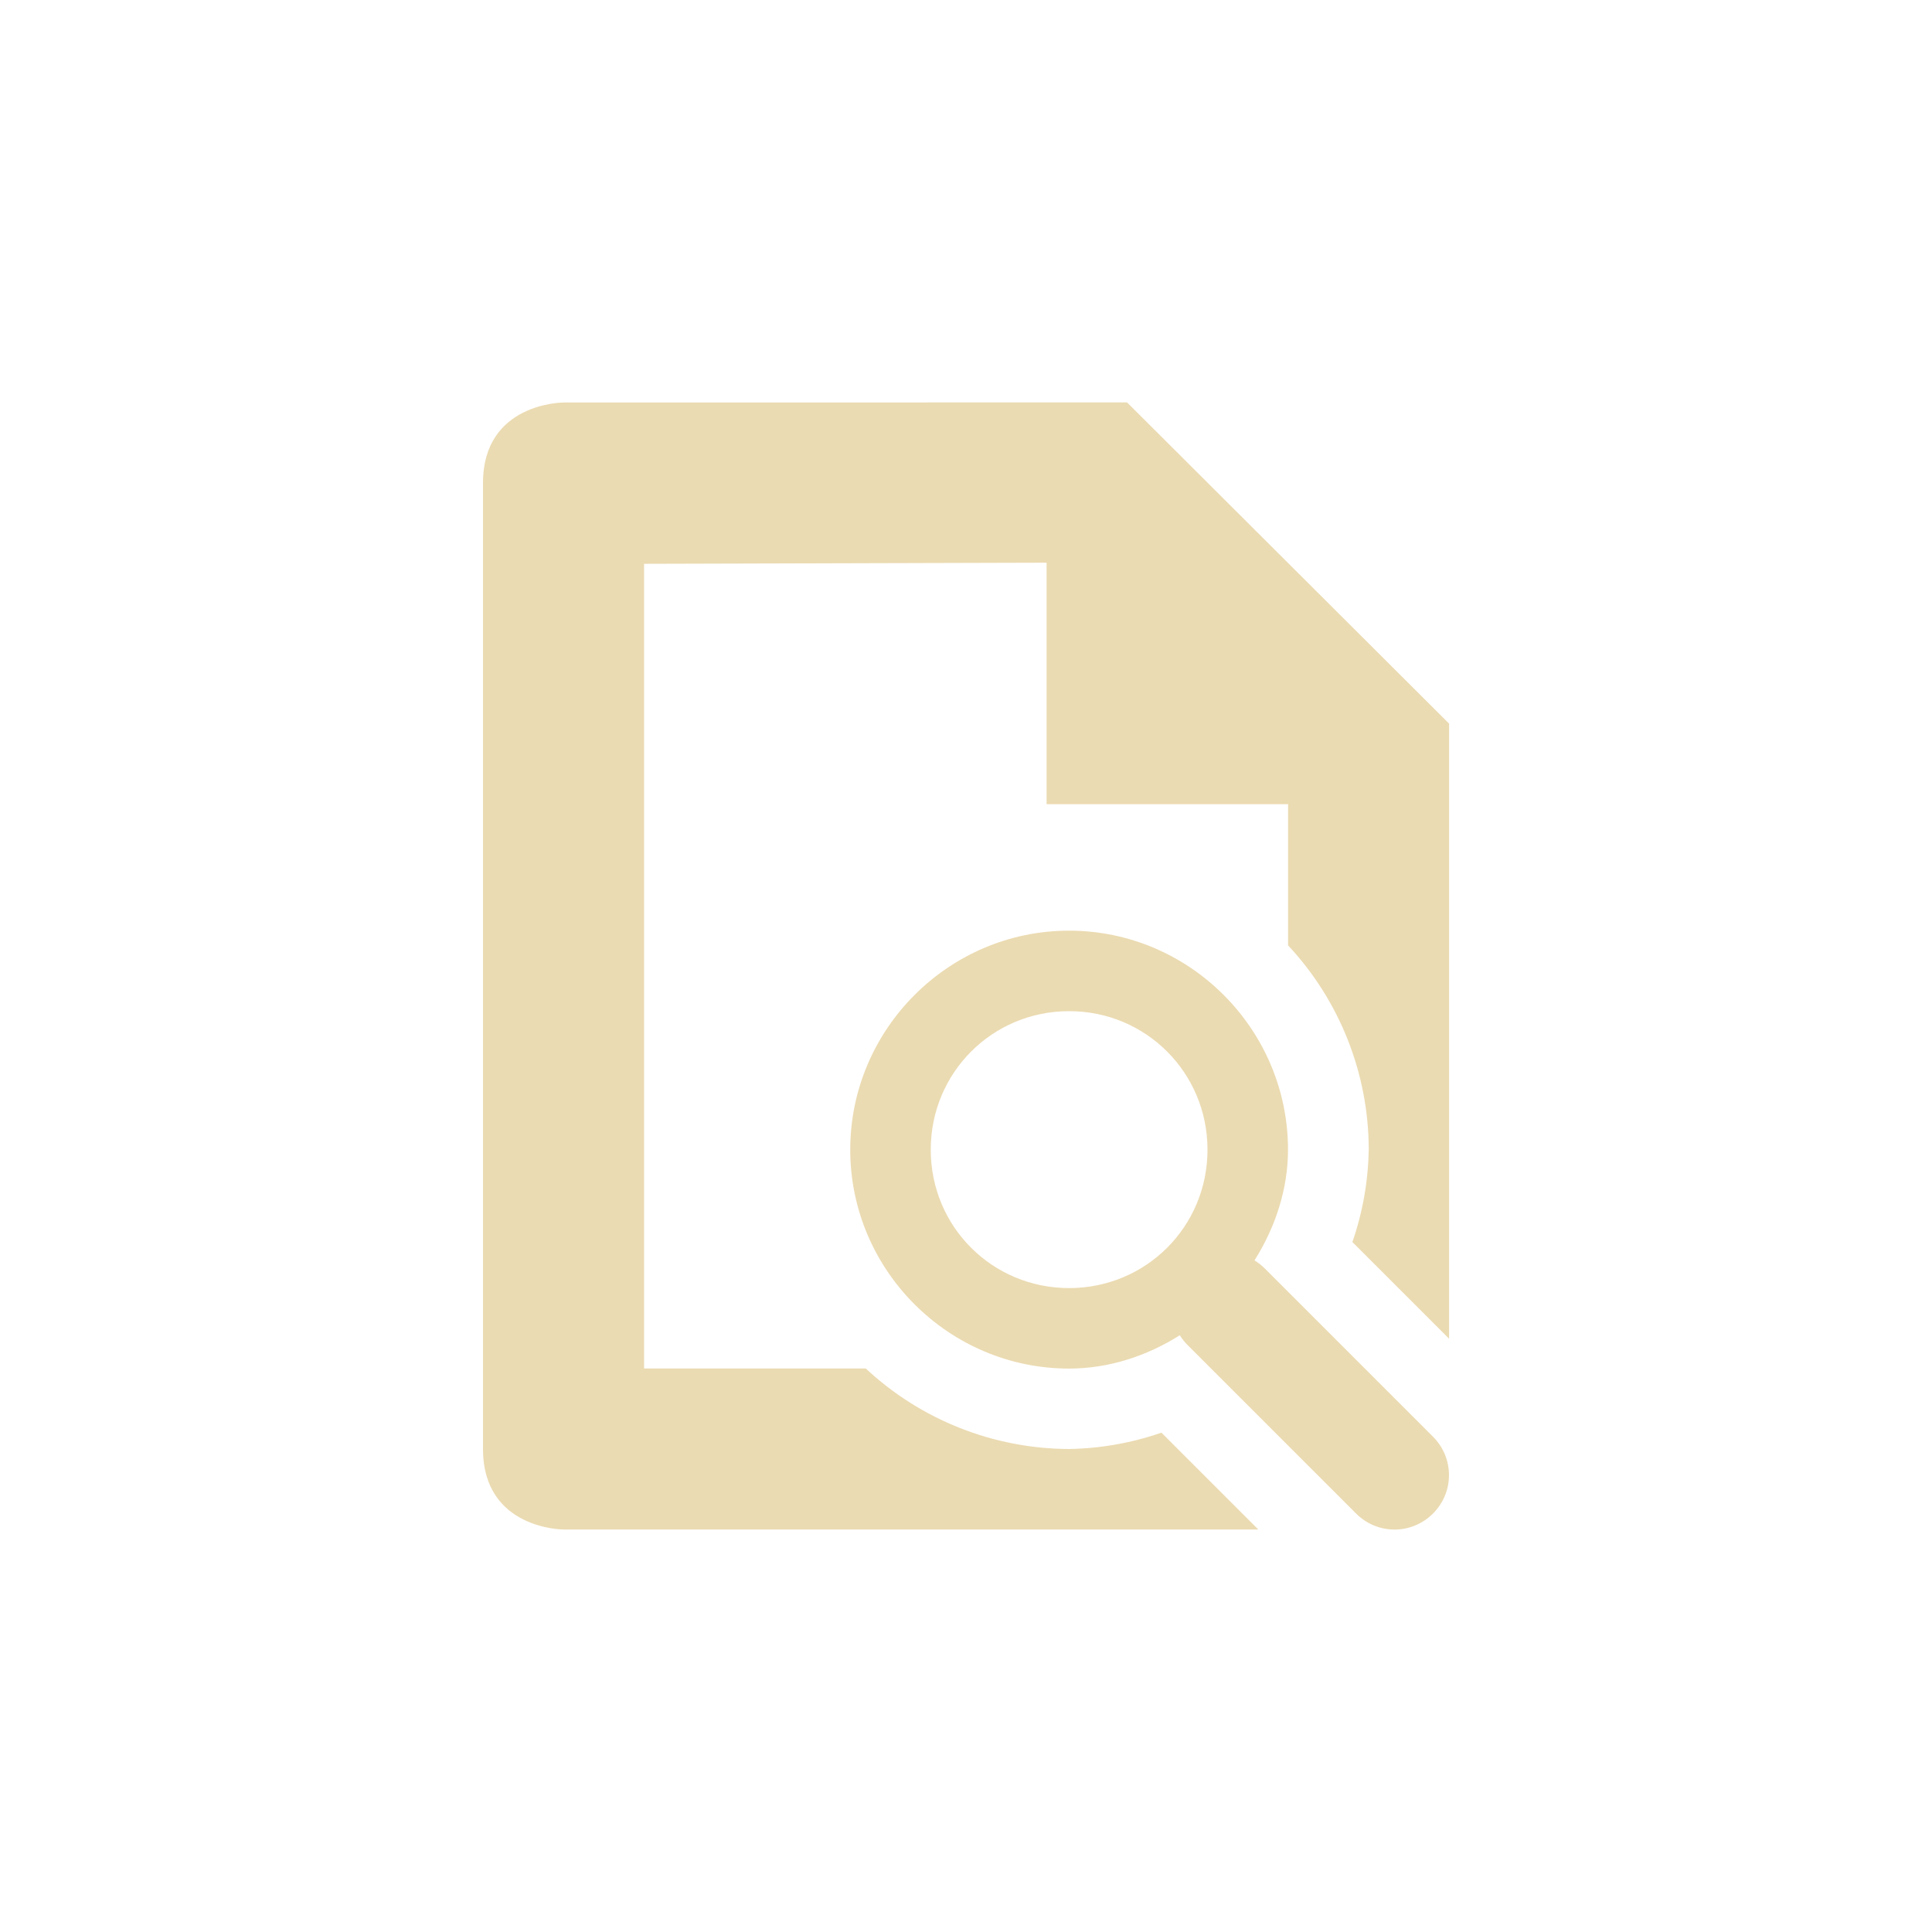
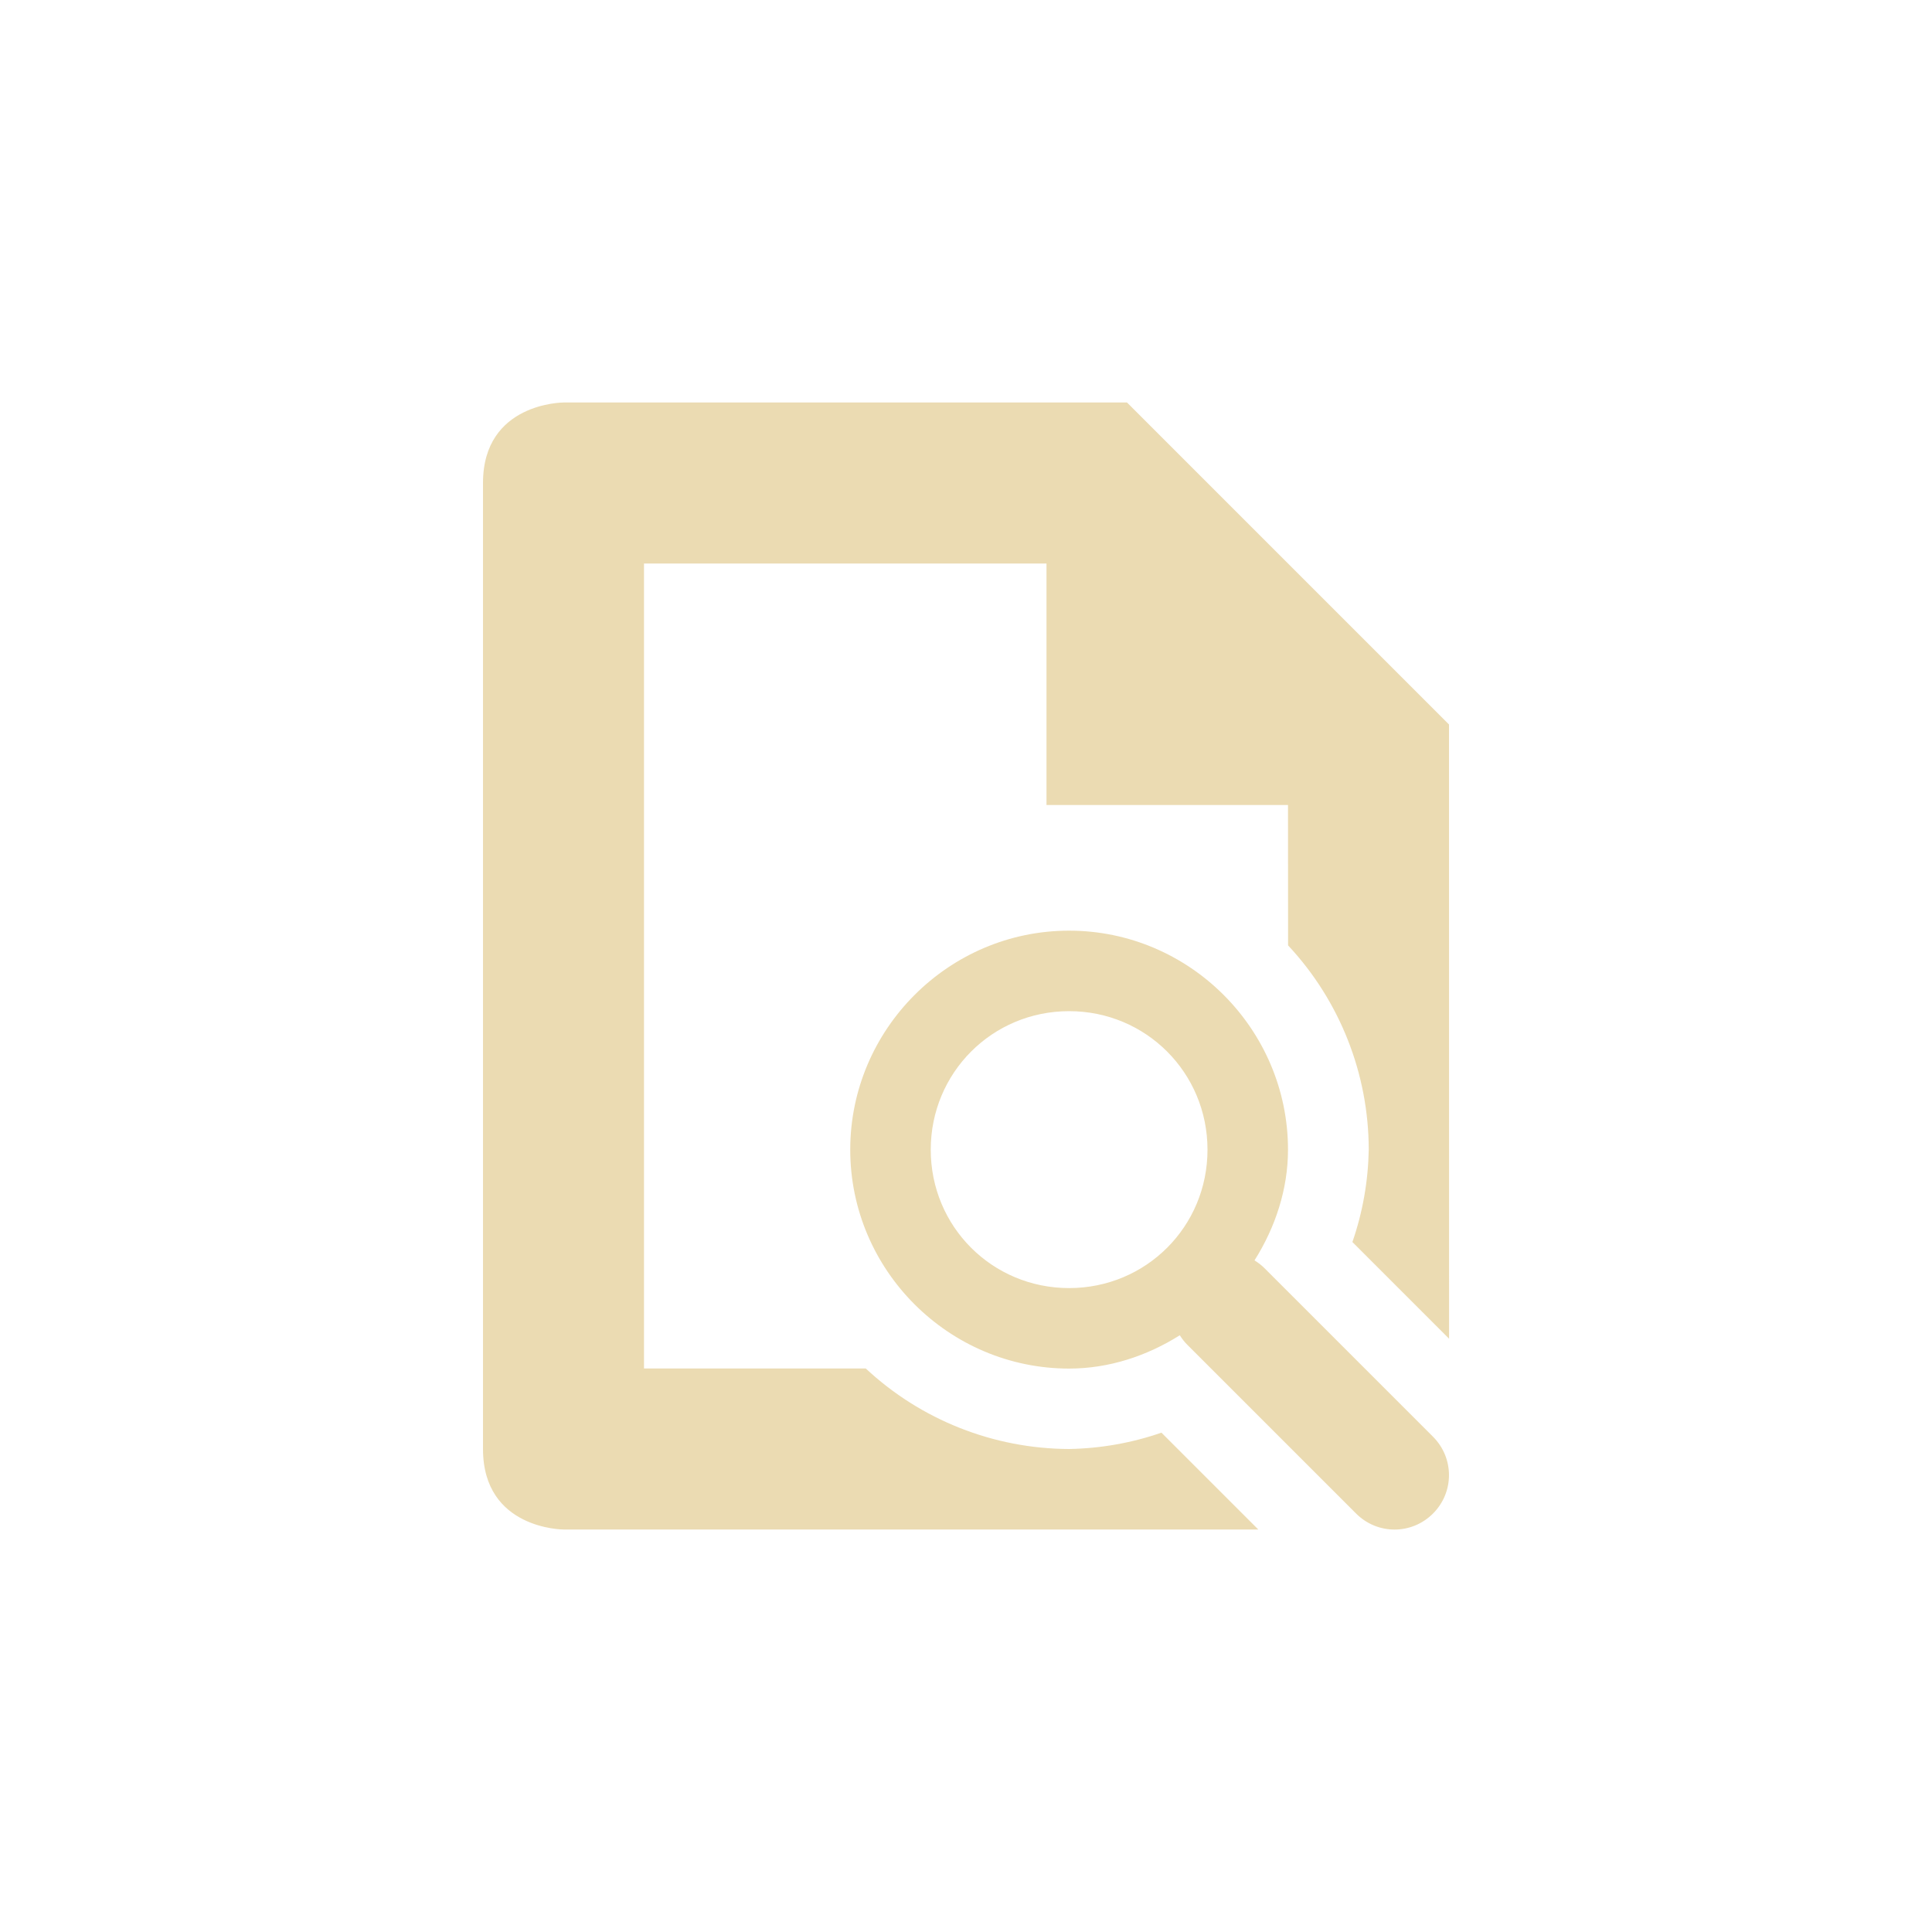
<svg xmlns="http://www.w3.org/2000/svg" width="24" height="24" version="1.1" viewBox="0 0 24 24">
  <defs>
    <style type="text/css">.ColorScheme-Text { color:#ebdbb2; } .ColorScheme-Highlight { color:#458588; }</style>
  </defs>
-   <path class="ColorScheme-Text" d="m7 5s-1 4e-6 -1 1v12c0 1 1 1 1 1h8.631l-1.203-1.203c-0.369 0.128-0.756 0.196-1.146 0.203-0.938-0.003-1.841-0.36-2.527-1h-2.754v-9.996l5-0.014v3h3v1.754c0.643 0.688 1.001 1.595 1.002 2.537-0.007 0.391-0.075 0.779-0.203 1.148l1.201 1.201v-7.641l-4-3.99zm6.281 6.561c-1.496-1.02e-4 -2.719 1.225-2.719 2.721s1.223 2.719 2.719 2.719c0.491 0 0.964-0.155 1.375-0.414 0.027 0.043 0.058 0.084 0.096 0.121l2.094 2.094c0.265 0.265 0.69 0.265 0.955 0 0.265-0.265 0.265-0.69 0-0.955l-2.094-2.094c-0.038-0.038-0.079-0.069-0.123-0.096 0.261-0.414 0.416-0.888 0.416-1.375 0-1.496-1.223-2.721-2.719-2.721zm0 1c0.955 0 1.719 0.765 1.719 1.721 0 0.955-0.763 1.719-1.719 1.719-0.955 0-1.719-0.763-1.719-1.719 0-0.955 0.763-1.721 1.719-1.721z" fill="currentColor" />
+   <path class="ColorScheme-Text" d="m7 5s-1 4e-6 -1 1v12c0 1 1 1 1 1h8.631l-1.203-1.203c-0.369 0.128-0.756 0.196-1.146 0.203-0.938-0.003-1.841-0.36-2.527-1h-2.755v-10h5v3h3l1e-3 1.744c0.643 0.688 1.001 1.595 1.002 2.537-0.007 0.391-0.075 0.779-0.203 1.148l1.201 1.201-9e-4 -7.63-4-4zm6.281 6.561c-1.496-1.02e-4 -2.719 1.225-2.719 2.721s1.223 2.719 2.719 2.719c0.491 0 0.964-0.155 1.375-0.414 0.027 0.043 0.058 0.084 0.096 0.121l2.094 2.094c0.265 0.265 0.69 0.265 0.955 0 0.265-0.265 0.265-0.69 0-0.955l-2.094-2.094c-0.038-0.038-0.079-0.069-0.123-0.096 0.261-0.414 0.416-0.888 0.416-1.375 0-1.496-1.223-2.721-2.719-2.721zm0 1c0.955 0 1.719 0.765 1.719 1.721 0 0.955-0.763 1.719-1.719 1.719-0.955 0-1.719-0.763-1.719-1.719 0-0.955 0.763-1.721 1.719-1.721z" fill="currentColor" />
</svg>
